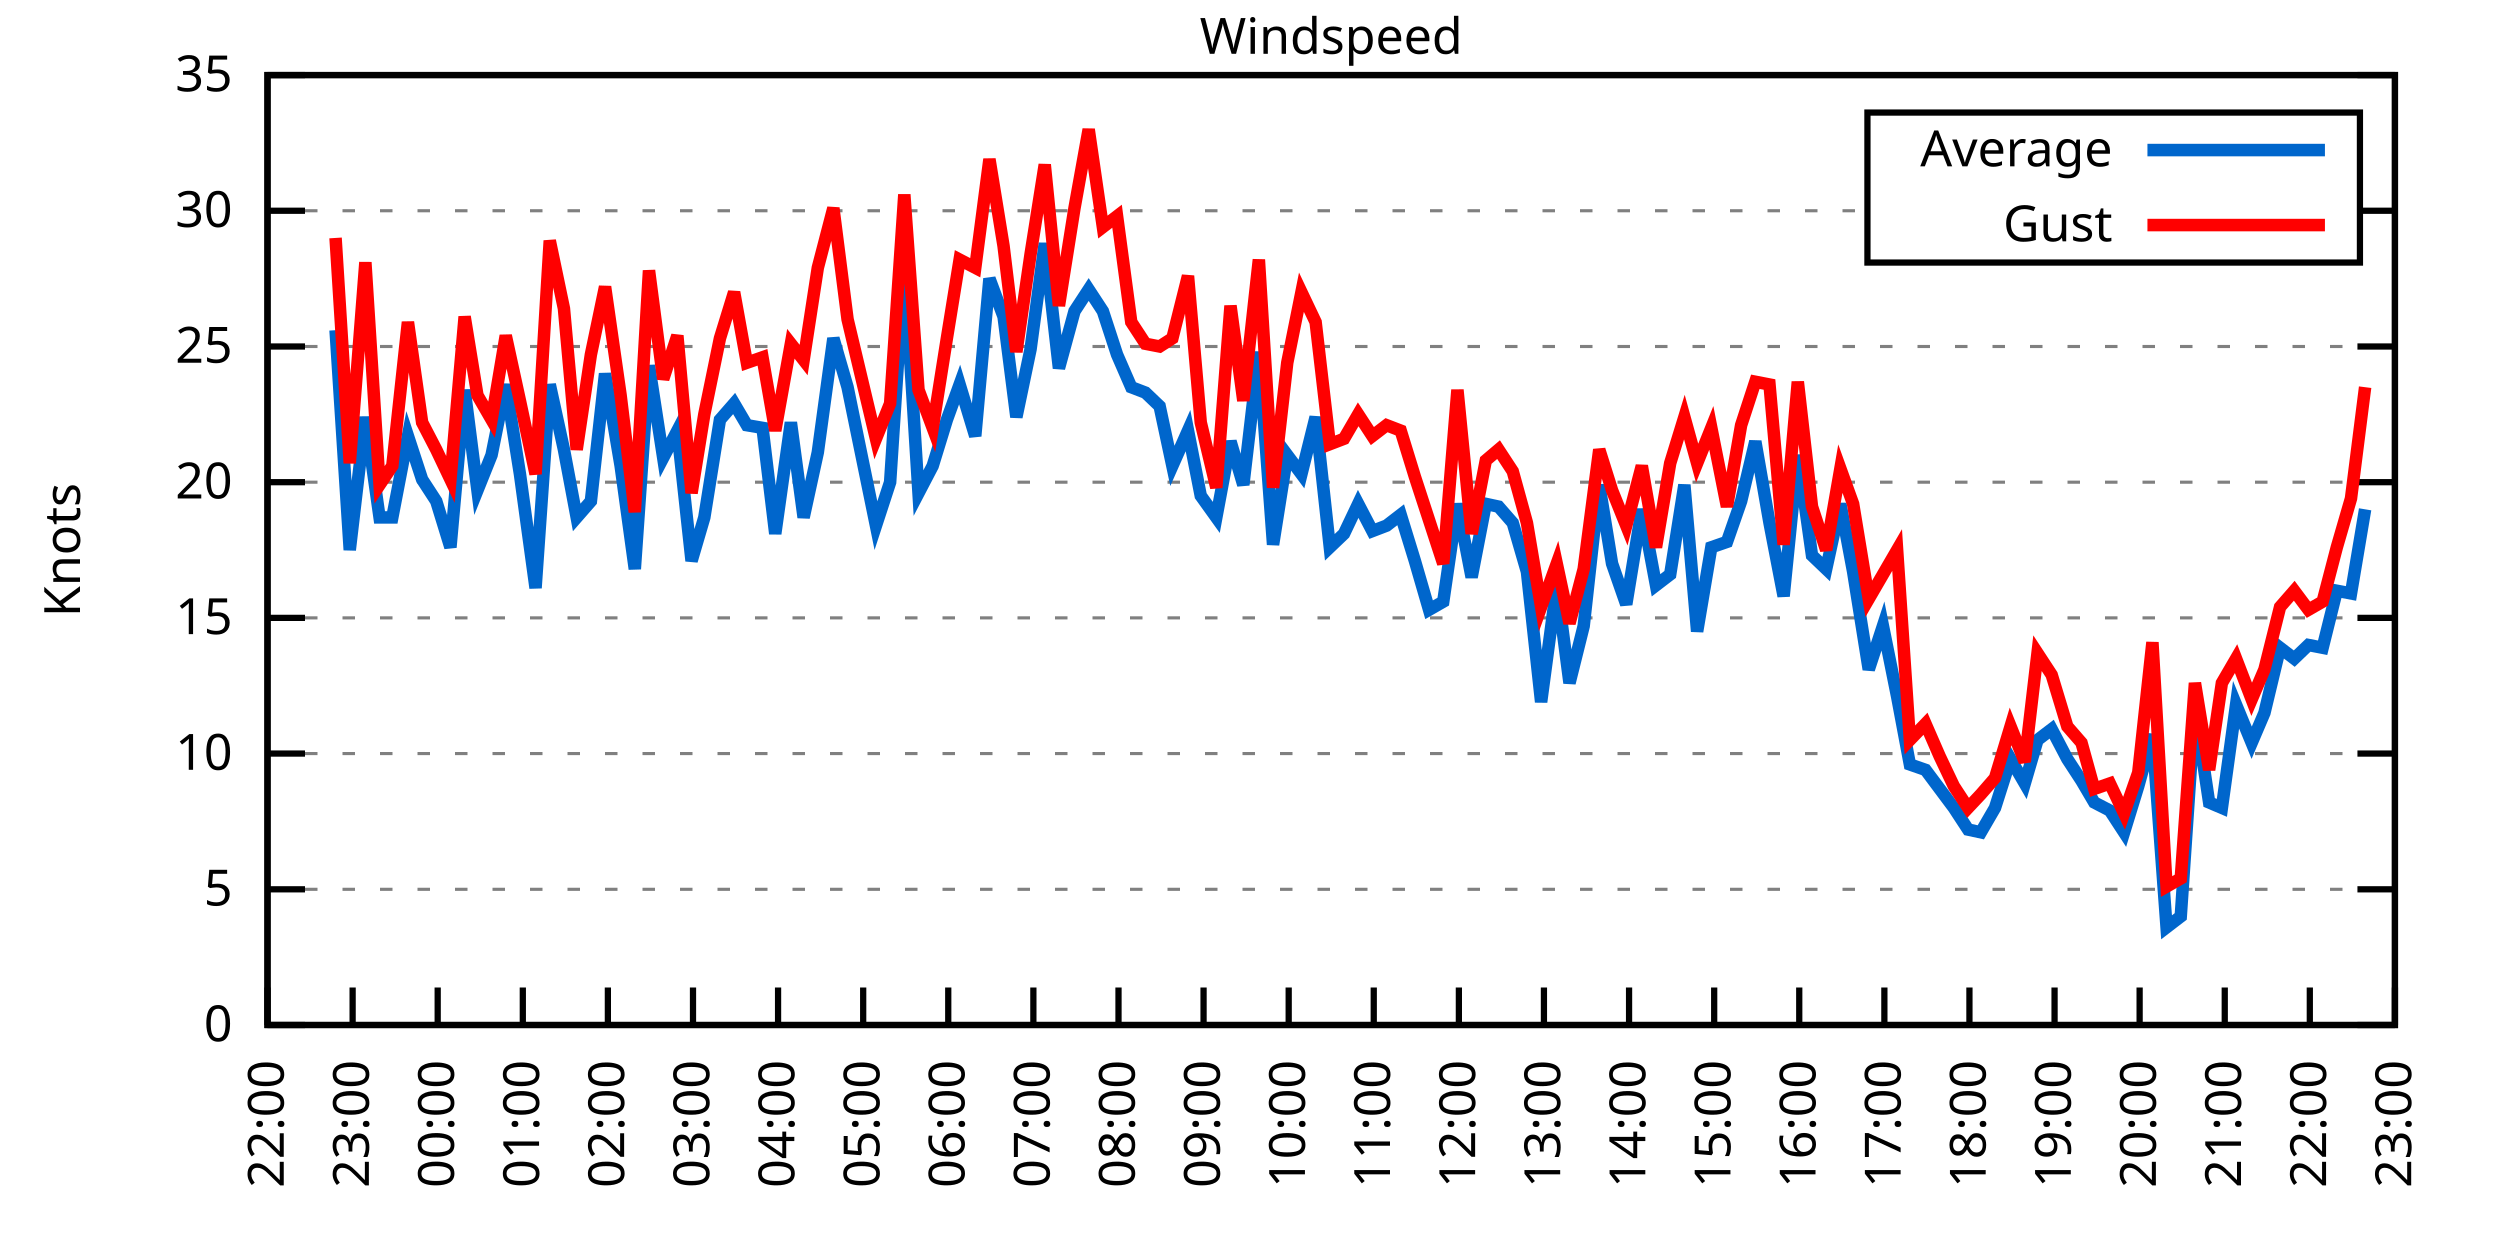
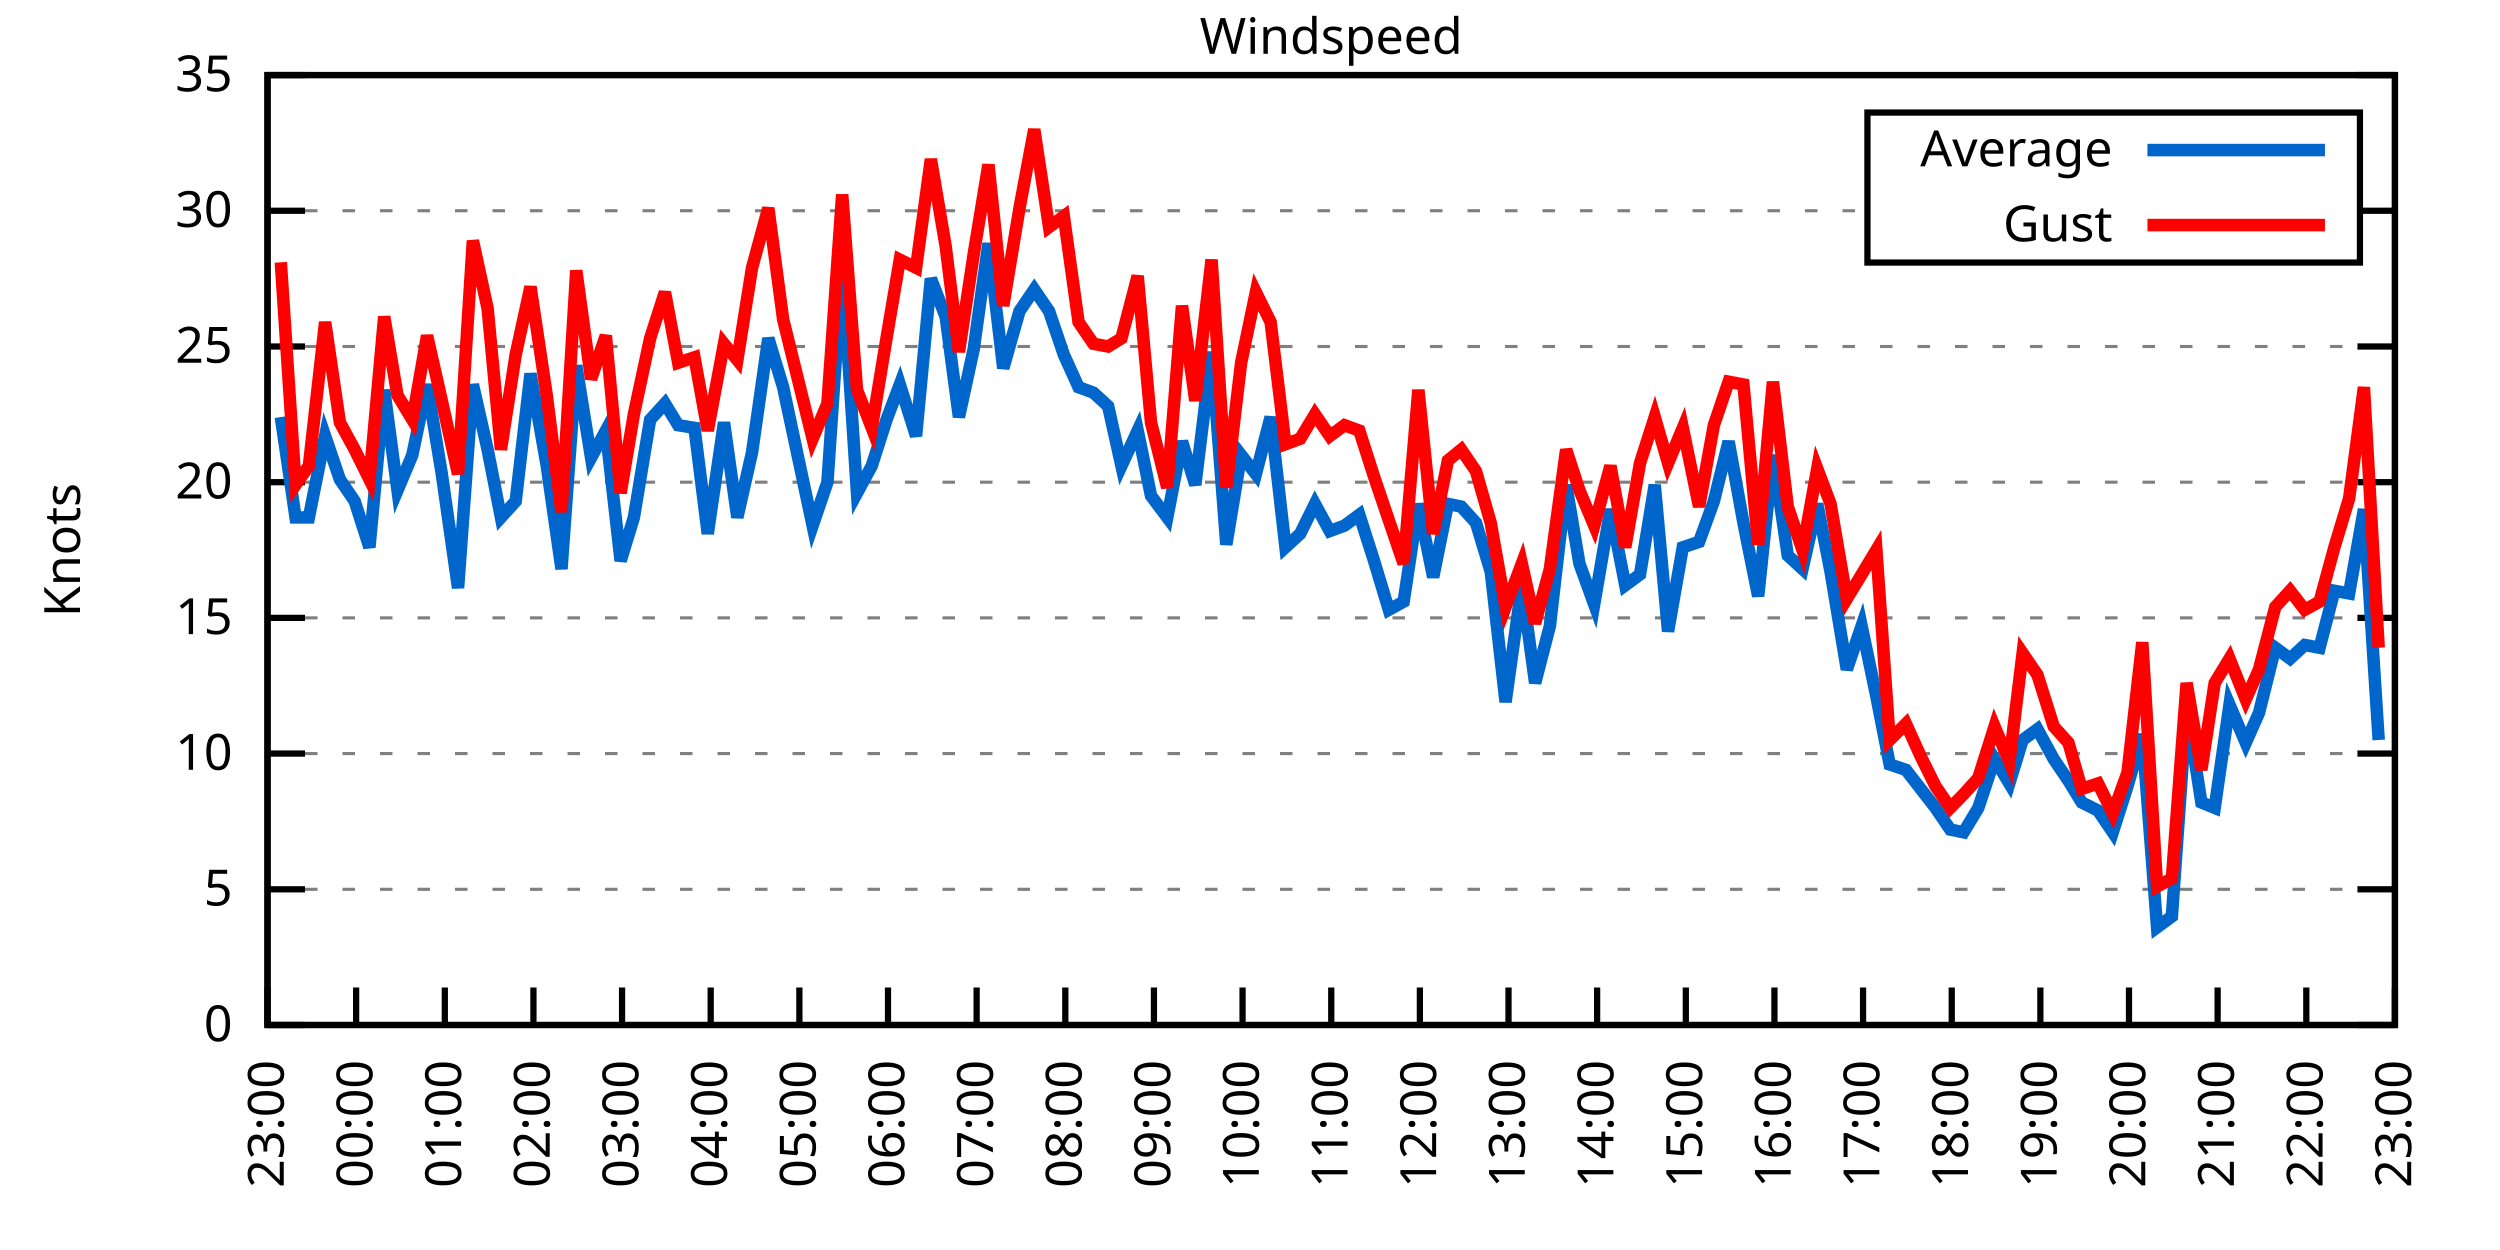
<svg xmlns="http://www.w3.org/2000/svg" xmlns:xlink="http://www.w3.org/1999/xlink" width="400" height="200" viewBox="0 0 400 200">
  <g id="gnuplot_canvas">
    <rect x="0" y="0" width="400" height="200" fill="none" />
    <defs>
      <circle id="gpDot" r="0.5" stroke-width="0.5" stroke="currentColor" />
      <path id="gpPt0" stroke-width="0.333" stroke="currentColor" d="M-1,0 h2 M0,-1 v2" />
      <path id="gpPt1" stroke-width="0.333" stroke="currentColor" d="M-1,-1 L1,1 M1,-1 L-1,1" />
      <path id="gpPt2" stroke-width="0.333" stroke="currentColor" d="M-1,0 L1,0 M0,-1 L0,1 M-1,-1 L1,1 M-1,1 L1,-1" />
      <rect id="gpPt3" stroke-width="0.333" stroke="currentColor" x="-1" y="-1" width="2" height="2" />
      <rect id="gpPt4" stroke-width="0.333" stroke="currentColor" fill="currentColor" x="-1" y="-1" width="2" height="2" />
      <circle id="gpPt5" stroke-width="0.333" stroke="currentColor" cx="0" cy="0" r="1" />
      <use xlink:href="#gpPt5" id="gpPt6" fill="currentColor" stroke="none" />
      <path id="gpPt7" stroke-width="0.333" stroke="currentColor" d="M0,-1.33 L-1.33,0.67 L1.33,0.67 z" />
      <use xlink:href="#gpPt7" id="gpPt8" fill="currentColor" stroke="none" />
      <use xlink:href="#gpPt7" id="gpPt9" stroke="currentColor" transform="rotate(180)" />
      <use xlink:href="#gpPt9" id="gpPt10" fill="currentColor" stroke="none" />
      <use xlink:href="#gpPt3" id="gpPt11" stroke="currentColor" transform="rotate(45)" />
      <use xlink:href="#gpPt11" id="gpPt12" fill="currentColor" stroke="none" />
      <path id="gpPt13" stroke-width="0.333" stroke="currentColor" d="M0,1.330 L1.265,0.411 L0.782,-1.067 L-0.782,-1.076 L-1.265,0.411 z" />
      <use xlink:href="#gpPt13" id="gpPt14" fill="currentColor" stroke="none" />
      <filter id="textbox" filterUnits="objectBoundingBox" x="0" y="0" height="1" width="1">
        <feFlood flood-color="white" flood-opacity="1" result="bgnd" />
        <feComposite in="SourceGraphic" in2="bgnd" operator="atop" />
      </filter>
      <filter id="greybox" filterUnits="objectBoundingBox" x="0" y="0" height="1" width="1">
        <feFlood flood-color="lightgrey" flood-opacity="1" result="grey" />
        <feComposite in="SourceGraphic" in2="grey" operator="atop" />
      </filter>
    </defs>
    <g fill="none" color="white" stroke="currentColor" stroke-width="1.00" stroke-linecap="butt" stroke-linejoin="miter">
</g>
    <g fill="none" color="black" stroke="currentColor" stroke-width="1.00" stroke-linecap="butt" stroke-linejoin="miter">
      <g stroke="none" shape-rendering="crispEdges">
        <polygon fill="rgb(255, 255, 255)" points="42.80,164.00 383.18,164.00 383.18,12.02 42.80,12.02 " />
      </g>
    </g>
    <g fill="none" color="black" stroke="currentColor" stroke-width="1.00" stroke-linecap="butt" stroke-linejoin="miter">
</g>
    <g fill="none" color="black" stroke="black" stroke-width="0.50" stroke-linecap="butt" stroke-linejoin="miter">
</g>
    <g fill="none" color="gray" stroke="currentColor" stroke-width="0.50" stroke-linecap="butt" stroke-linejoin="miter">
      <path stroke="gray" stroke-dasharray="2,4" class="gridline" d="M42.80,164.00 L383.19,164.00  " />
    </g>
    <g fill="none" color="gray" stroke="gray" stroke-width="1.00" stroke-linecap="butt" stroke-linejoin="miter">
</g>
    <g fill="none" color="black" stroke="currentColor" stroke-width="1.00" stroke-linecap="butt" stroke-linejoin="miter">
      <path stroke="black" d="M42.80,164.00 L48.80,164.00 M383.19,164.00 L377.19,164.00  " />
      <g transform="translate(37.20,166.60)" stroke="none" fill="black" font-family="Sans" font-size="8.00" text-anchor="end">
        <text>
          <tspan font-family="Sans"> 0</tspan>
        </text>
      </g>
    </g>
    <g fill="none" color="black" stroke="currentColor" stroke-width="1.00" stroke-linecap="butt" stroke-linejoin="miter">
</g>
    <g fill="none" color="black" stroke="black" stroke-width="0.50" stroke-linecap="butt" stroke-linejoin="miter">
</g>
    <g fill="none" color="gray" stroke="currentColor" stroke-width="0.50" stroke-linecap="butt" stroke-linejoin="miter">
      <path stroke="gray" stroke-dasharray="2,4" class="gridline" d="M42.80,142.29 L383.19,142.29  " />
    </g>
    <g fill="none" color="gray" stroke="gray" stroke-width="1.00" stroke-linecap="butt" stroke-linejoin="miter">
</g>
    <g fill="none" color="black" stroke="currentColor" stroke-width="1.00" stroke-linecap="butt" stroke-linejoin="miter">
      <path stroke="black" d="M42.80,142.29 L48.80,142.29 M383.19,142.29 L377.19,142.29  " />
      <g transform="translate(37.20,144.89)" stroke="none" fill="black" font-family="Sans" font-size="8.00" text-anchor="end">
        <text>
          <tspan font-family="Sans"> 5</tspan>
        </text>
      </g>
    </g>
    <g fill="none" color="black" stroke="currentColor" stroke-width="1.00" stroke-linecap="butt" stroke-linejoin="miter">
</g>
    <g fill="none" color="black" stroke="black" stroke-width="0.50" stroke-linecap="butt" stroke-linejoin="miter">
</g>
    <g fill="none" color="gray" stroke="currentColor" stroke-width="0.50" stroke-linecap="butt" stroke-linejoin="miter">
      <path stroke="gray" stroke-dasharray="2,4" class="gridline" d="M42.80,120.57 L383.19,120.57  " />
    </g>
    <g fill="none" color="gray" stroke="gray" stroke-width="1.00" stroke-linecap="butt" stroke-linejoin="miter">
</g>
    <g fill="none" color="black" stroke="currentColor" stroke-width="1.00" stroke-linecap="butt" stroke-linejoin="miter">
      <path stroke="black" d="M42.80,120.57 L48.80,120.57 M383.19,120.57 L377.19,120.57  " />
      <g transform="translate(37.20,123.17)" stroke="none" fill="black" font-family="Sans" font-size="8.00" text-anchor="end">
        <text>
          <tspan font-family="Sans"> 10</tspan>
        </text>
      </g>
    </g>
    <g fill="none" color="black" stroke="currentColor" stroke-width="1.00" stroke-linecap="butt" stroke-linejoin="miter">
</g>
    <g fill="none" color="black" stroke="black" stroke-width="0.50" stroke-linecap="butt" stroke-linejoin="miter">
</g>
    <g fill="none" color="gray" stroke="currentColor" stroke-width="0.50" stroke-linecap="butt" stroke-linejoin="miter">
      <path stroke="gray" stroke-dasharray="2,4" class="gridline" d="M42.80,98.86 L383.19,98.86  " />
    </g>
    <g fill="none" color="gray" stroke="gray" stroke-width="1.00" stroke-linecap="butt" stroke-linejoin="miter">
</g>
    <g fill="none" color="black" stroke="currentColor" stroke-width="1.00" stroke-linecap="butt" stroke-linejoin="miter">
      <path stroke="black" d="M42.80,98.86 L48.80,98.86 M383.19,98.86 L377.19,98.86  " />
      <g transform="translate(37.20,101.46)" stroke="none" fill="black" font-family="Sans" font-size="8.00" text-anchor="end">
        <text>
          <tspan font-family="Sans"> 15</tspan>
        </text>
      </g>
    </g>
    <g fill="none" color="black" stroke="currentColor" stroke-width="1.00" stroke-linecap="butt" stroke-linejoin="miter">
</g>
    <g fill="none" color="black" stroke="black" stroke-width="0.50" stroke-linecap="butt" stroke-linejoin="miter">
</g>
    <g fill="none" color="gray" stroke="currentColor" stroke-width="0.50" stroke-linecap="butt" stroke-linejoin="miter">
      <path stroke="gray" stroke-dasharray="2,4" class="gridline" d="M42.80,77.15 L383.19,77.15  " />
    </g>
    <g fill="none" color="gray" stroke="gray" stroke-width="1.00" stroke-linecap="butt" stroke-linejoin="miter">
</g>
    <g fill="none" color="black" stroke="currentColor" stroke-width="1.00" stroke-linecap="butt" stroke-linejoin="miter">
      <path stroke="black" d="M42.80,77.15 L48.80,77.15 M383.19,77.15 L377.19,77.15  " />
      <g transform="translate(37.20,79.75)" stroke="none" fill="black" font-family="Sans" font-size="8.00" text-anchor="end">
        <text>
          <tspan font-family="Sans"> 20</tspan>
        </text>
      </g>
    </g>
    <g fill="none" color="black" stroke="currentColor" stroke-width="1.00" stroke-linecap="butt" stroke-linejoin="miter">
</g>
    <g fill="none" color="black" stroke="black" stroke-width="0.50" stroke-linecap="butt" stroke-linejoin="miter">
</g>
    <g fill="none" color="gray" stroke="currentColor" stroke-width="0.50" stroke-linecap="butt" stroke-linejoin="miter">
      <path stroke="gray" stroke-dasharray="2,4" class="gridline" d="M42.80,55.44 L383.19,55.44  " />
    </g>
    <g fill="none" color="gray" stroke="gray" stroke-width="1.00" stroke-linecap="butt" stroke-linejoin="miter">
</g>
    <g fill="none" color="black" stroke="currentColor" stroke-width="1.00" stroke-linecap="butt" stroke-linejoin="miter">
      <path stroke="black" d="M42.80,55.44 L48.80,55.44 M383.19,55.44 L377.19,55.44  " />
      <g transform="translate(37.20,58.04)" stroke="none" fill="black" font-family="Sans" font-size="8.00" text-anchor="end">
        <text>
          <tspan font-family="Sans"> 25</tspan>
        </text>
      </g>
    </g>
    <g fill="none" color="black" stroke="currentColor" stroke-width="1.00" stroke-linecap="butt" stroke-linejoin="miter">
</g>
    <g fill="none" color="black" stroke="black" stroke-width="0.50" stroke-linecap="butt" stroke-linejoin="miter">
</g>
    <g fill="none" color="gray" stroke="currentColor" stroke-width="0.50" stroke-linecap="butt" stroke-linejoin="miter">
      <path stroke="gray" stroke-dasharray="2,4" class="gridline" d="M42.80,33.72 L298.79,33.72 M377.59,33.72 L383.19,33.72  " />
    </g>
    <g fill="none" color="gray" stroke="gray" stroke-width="1.00" stroke-linecap="butt" stroke-linejoin="miter">
</g>
    <g fill="none" color="black" stroke="currentColor" stroke-width="1.00" stroke-linecap="butt" stroke-linejoin="miter">
      <path stroke="black" d="M42.80,33.72 L48.80,33.72 M383.19,33.72 L377.19,33.72  " />
      <g transform="translate(37.20,36.32)" stroke="none" fill="black" font-family="Sans" font-size="8.00" text-anchor="end">
        <text>
          <tspan font-family="Sans"> 30</tspan>
        </text>
      </g>
    </g>
    <g fill="none" color="black" stroke="currentColor" stroke-width="1.00" stroke-linecap="butt" stroke-linejoin="miter">
</g>
    <g fill="none" color="black" stroke="black" stroke-width="0.50" stroke-linecap="butt" stroke-linejoin="miter">
</g>
    <g fill="none" color="gray" stroke="currentColor" stroke-width="0.50" stroke-linecap="butt" stroke-linejoin="miter">
      <path stroke="gray" stroke-dasharray="2,4" class="gridline" d="M42.80,12.01 L383.19,12.01  " />
    </g>
    <g fill="none" color="gray" stroke="gray" stroke-width="1.00" stroke-linecap="butt" stroke-linejoin="miter">
</g>
    <g fill="none" color="black" stroke="currentColor" stroke-width="1.00" stroke-linecap="butt" stroke-linejoin="miter">
      <path stroke="black" d="M42.80,12.01 L48.80,12.01 M383.19,12.01 L377.19,12.01  " />
      <g transform="translate(37.20,14.61)" stroke="none" fill="black" font-family="Sans" font-size="8.00" text-anchor="end">
        <text>
          <tspan font-family="Sans"> 35</tspan>
        </text>
      </g>
    </g>
    <g fill="none" color="black" stroke="currentColor" stroke-width="1.00" stroke-linecap="butt" stroke-linejoin="miter">
      <path stroke="black" d="M42.80,164.00 L42.80,158.00  " />
      <g transform="translate(45.40,169.60) rotate(270.00)" stroke="none" fill="black" font-family="Sans" font-size="8.00" text-anchor="end">
        <text>
-           <tspan font-family="Sans">22:00</tspan>
-         </text>
-       </g>
-     </g>
-     <g fill="none" color="black" stroke="currentColor" stroke-width="1.00" stroke-linecap="butt" stroke-linejoin="miter">
-       <path stroke="black" d="M56.42,164.00 L56.42,158.00  " />
-       <g transform="translate(59.02,169.60) rotate(270.00)" stroke="none" fill="black" font-family="Sans" font-size="8.00" text-anchor="end">
-         <text>
          <tspan font-family="Sans">23:00</tspan>
        </text>
      </g>
    </g>
    <g fill="none" color="black" stroke="currentColor" stroke-width="1.00" stroke-linecap="butt" stroke-linejoin="miter">
-       <path stroke="black" d="M70.03,164.00 L70.03,158.00  " />
-       <g transform="translate(72.63,169.60) rotate(270.00)" stroke="none" fill="black" font-family="Sans" font-size="8.00" text-anchor="end">
+       <path stroke="black" d="M56.98,164.00 L56.98,158.00  " />
+       <g transform="translate(59.58,169.60) rotate(270.00)" stroke="none" fill="black" font-family="Sans" font-size="8.00" text-anchor="end">
        <text>
          <tspan font-family="Sans">00:00</tspan>
        </text>
      </g>
    </g>
    <g fill="none" color="black" stroke="currentColor" stroke-width="1.00" stroke-linecap="butt" stroke-linejoin="miter">
-       <path stroke="black" d="M83.65,164.00 L83.65,158.00  " />
-       <g transform="translate(86.25,169.60) rotate(270.00)" stroke="none" fill="black" font-family="Sans" font-size="8.00" text-anchor="end">
+       <path stroke="black" d="M71.17,164.00 L71.17,158.00  " />
+       <g transform="translate(73.77,169.60) rotate(270.00)" stroke="none" fill="black" font-family="Sans" font-size="8.00" text-anchor="end">
        <text>
          <tspan font-family="Sans">01:00</tspan>
        </text>
      </g>
    </g>
    <g fill="none" color="black" stroke="currentColor" stroke-width="1.00" stroke-linecap="butt" stroke-linejoin="miter">
-       <path stroke="black" d="M97.26,164.00 L97.26,158.00  " />
-       <g transform="translate(99.86,169.60) rotate(270.00)" stroke="none" fill="black" font-family="Sans" font-size="8.00" text-anchor="end">
+       <path stroke="black" d="M85.35,164.00 L85.35,158.00  " />
+       <g transform="translate(87.95,169.60) rotate(270.00)" stroke="none" fill="black" font-family="Sans" font-size="8.00" text-anchor="end">
        <text>
          <tspan font-family="Sans">02:00</tspan>
        </text>
      </g>
    </g>
    <g fill="none" color="black" stroke="currentColor" stroke-width="1.00" stroke-linecap="butt" stroke-linejoin="miter">
-       <path stroke="black" d="M110.88,164.00 L110.88,158.00  " />
-       <g transform="translate(113.48,169.60) rotate(270.00)" stroke="none" fill="black" font-family="Sans" font-size="8.00" text-anchor="end">
+       <path stroke="black" d="M99.53,164.00 L99.53,158.00  " />
+       <g transform="translate(102.13,169.60) rotate(270.00)" stroke="none" fill="black" font-family="Sans" font-size="8.00" text-anchor="end">
        <text>
          <tspan font-family="Sans">03:00</tspan>
        </text>
      </g>
    </g>
    <g fill="none" color="black" stroke="currentColor" stroke-width="1.00" stroke-linecap="butt" stroke-linejoin="miter">
-       <path stroke="black" d="M124.49,164.00 L124.49,158.00  " />
-       <g transform="translate(127.09,169.60) rotate(270.00)" stroke="none" fill="black" font-family="Sans" font-size="8.00" text-anchor="end">
+       <path stroke="black" d="M113.71,164.00 L113.71,158.00  " />
+       <g transform="translate(116.31,169.60) rotate(270.00)" stroke="none" fill="black" font-family="Sans" font-size="8.00" text-anchor="end">
        <text>
          <tspan font-family="Sans">04:00</tspan>
        </text>
      </g>
    </g>
    <g fill="none" color="black" stroke="currentColor" stroke-width="1.00" stroke-linecap="butt" stroke-linejoin="miter">
-       <path stroke="black" d="M138.11,164.00 L138.11,158.00  " />
-       <g transform="translate(140.71,169.60) rotate(270.00)" stroke="none" fill="black" font-family="Sans" font-size="8.00" text-anchor="end">
+       <path stroke="black" d="M127.90,164.00 L127.90,158.00  " />
+       <g transform="translate(130.50,169.60) rotate(270.00)" stroke="none" fill="black" font-family="Sans" font-size="8.00" text-anchor="end">
        <text>
          <tspan font-family="Sans">05:00</tspan>
        </text>
      </g>
    </g>
    <g fill="none" color="black" stroke="currentColor" stroke-width="1.00" stroke-linecap="butt" stroke-linejoin="miter">
-       <path stroke="black" d="M151.72,164.00 L151.72,158.00  " />
-       <g transform="translate(154.32,169.60) rotate(270.00)" stroke="none" fill="black" font-family="Sans" font-size="8.00" text-anchor="end">
+       <path stroke="black" d="M142.08,164.00 L142.08,158.00  " />
+       <g transform="translate(144.68,169.60) rotate(270.00)" stroke="none" fill="black" font-family="Sans" font-size="8.00" text-anchor="end">
        <text>
          <tspan font-family="Sans">06:00</tspan>
        </text>
      </g>
    </g>
    <g fill="none" color="black" stroke="currentColor" stroke-width="1.00" stroke-linecap="butt" stroke-linejoin="miter">
-       <path stroke="black" d="M165.34,164.00 L165.34,158.00  " />
-       <g transform="translate(167.94,169.60) rotate(270.00)" stroke="none" fill="black" font-family="Sans" font-size="8.00" text-anchor="end">
+       <path stroke="black" d="M156.26,164.00 L156.26,158.00  " />
+       <g transform="translate(158.86,169.60) rotate(270.00)" stroke="none" fill="black" font-family="Sans" font-size="8.00" text-anchor="end">
        <text>
          <tspan font-family="Sans">07:00</tspan>
        </text>
      </g>
    </g>
    <g fill="none" color="black" stroke="currentColor" stroke-width="1.00" stroke-linecap="butt" stroke-linejoin="miter">
-       <path stroke="black" d="M178.96,164.00 L178.96,158.00  " />
-       <g transform="translate(181.56,169.60) rotate(270.00)" stroke="none" fill="black" font-family="Sans" font-size="8.00" text-anchor="end">
+       <path stroke="black" d="M170.45,164.00 L170.45,158.00  " />
+       <g transform="translate(173.05,169.60) rotate(270.00)" stroke="none" fill="black" font-family="Sans" font-size="8.00" text-anchor="end">
        <text>
          <tspan font-family="Sans">08:00</tspan>
        </text>
      </g>
    </g>
    <g fill="none" color="black" stroke="currentColor" stroke-width="1.00" stroke-linecap="butt" stroke-linejoin="miter">
-       <path stroke="black" d="M192.57,164.00 L192.57,158.00  " />
-       <g transform="translate(195.17,169.60) rotate(270.00)" stroke="none" fill="black" font-family="Sans" font-size="8.00" text-anchor="end">
+       <path stroke="black" d="M184.63,164.00 L184.63,158.00  " />
+       <g transform="translate(187.23,169.60) rotate(270.00)" stroke="none" fill="black" font-family="Sans" font-size="8.00" text-anchor="end">
        <text>
          <tspan font-family="Sans">09:00</tspan>
        </text>
      </g>
    </g>
    <g fill="none" color="black" stroke="currentColor" stroke-width="1.00" stroke-linecap="butt" stroke-linejoin="miter">
-       <path stroke="black" d="M206.19,164.00 L206.19,158.00  " />
-       <g transform="translate(208.79,169.60) rotate(270.00)" stroke="none" fill="black" font-family="Sans" font-size="8.00" text-anchor="end">
+       <path stroke="black" d="M198.81,164.00 L198.81,158.00  " />
+       <g transform="translate(201.41,169.60) rotate(270.00)" stroke="none" fill="black" font-family="Sans" font-size="8.00" text-anchor="end">
        <text>
          <tspan font-family="Sans">10:00</tspan>
        </text>
      </g>
    </g>
    <g fill="none" color="black" stroke="currentColor" stroke-width="1.00" stroke-linecap="butt" stroke-linejoin="miter">
-       <path stroke="black" d="M219.80,164.00 L219.80,158.00  " />
-       <g transform="translate(222.40,169.60) rotate(270.00)" stroke="none" fill="black" font-family="Sans" font-size="8.00" text-anchor="end">
+       <path stroke="black" d="M213.00,164.00 L213.00,158.00  " />
+       <g transform="translate(215.60,169.60) rotate(270.00)" stroke="none" fill="black" font-family="Sans" font-size="8.00" text-anchor="end">
        <text>
          <tspan font-family="Sans">11:00</tspan>
        </text>
      </g>
    </g>
    <g fill="none" color="black" stroke="currentColor" stroke-width="1.00" stroke-linecap="butt" stroke-linejoin="miter">
-       <path stroke="black" d="M233.42,164.00 L233.42,158.00  " />
-       <g transform="translate(236.02,169.60) rotate(270.00)" stroke="none" fill="black" font-family="Sans" font-size="8.00" text-anchor="end">
+       <path stroke="black" d="M227.18,164.00 L227.18,158.00  " />
+       <g transform="translate(229.78,169.60) rotate(270.00)" stroke="none" fill="black" font-family="Sans" font-size="8.00" text-anchor="end">
        <text>
          <tspan font-family="Sans">12:00</tspan>
        </text>
      </g>
    </g>
    <g fill="none" color="black" stroke="currentColor" stroke-width="1.00" stroke-linecap="butt" stroke-linejoin="miter">
-       <path stroke="black" d="M247.03,164.00 L247.03,158.00  " />
-       <g transform="translate(249.63,169.60) rotate(270.00)" stroke="none" fill="black" font-family="Sans" font-size="8.00" text-anchor="end">
+       <path stroke="black" d="M241.36,164.00 L241.36,158.00  " />
+       <g transform="translate(243.96,169.60) rotate(270.00)" stroke="none" fill="black" font-family="Sans" font-size="8.00" text-anchor="end">
        <text>
          <tspan font-family="Sans">13:00</tspan>
        </text>
      </g>
    </g>
    <g fill="none" color="black" stroke="currentColor" stroke-width="1.00" stroke-linecap="butt" stroke-linejoin="miter">
-       <path stroke="black" d="M260.65,164.00 L260.65,158.00  " />
-       <g transform="translate(263.25,169.60) rotate(270.00)" stroke="none" fill="black" font-family="Sans" font-size="8.00" text-anchor="end">
+       <path stroke="black" d="M255.54,164.00 L255.54,158.00  " />
+       <g transform="translate(258.14,169.60) rotate(270.00)" stroke="none" fill="black" font-family="Sans" font-size="8.00" text-anchor="end">
        <text>
          <tspan font-family="Sans">14:00</tspan>
        </text>
      </g>
    </g>
    <g fill="none" color="black" stroke="currentColor" stroke-width="1.00" stroke-linecap="butt" stroke-linejoin="miter">
-       <path stroke="black" d="M274.27,164.00 L274.27,158.00  " />
-       <g transform="translate(276.87,169.60) rotate(270.00)" stroke="none" fill="black" font-family="Sans" font-size="8.00" text-anchor="end">
+       <path stroke="black" d="M269.73,164.00 L269.73,158.00  " />
+       <g transform="translate(272.33,169.60) rotate(270.00)" stroke="none" fill="black" font-family="Sans" font-size="8.00" text-anchor="end">
        <text>
          <tspan font-family="Sans">15:00</tspan>
        </text>
      </g>
    </g>
    <g fill="none" color="black" stroke="currentColor" stroke-width="1.00" stroke-linecap="butt" stroke-linejoin="miter">
-       <path stroke="black" d="M287.88,164.00 L287.88,158.00  " />
-       <g transform="translate(290.48,169.60) rotate(270.00)" stroke="none" fill="black" font-family="Sans" font-size="8.00" text-anchor="end">
+       <path stroke="black" d="M283.91,164.00 L283.91,158.00  " />
+       <g transform="translate(286.51,169.60) rotate(270.00)" stroke="none" fill="black" font-family="Sans" font-size="8.00" text-anchor="end">
        <text>
          <tspan font-family="Sans">16:00</tspan>
        </text>
      </g>
    </g>
    <g fill="none" color="black" stroke="currentColor" stroke-width="1.00" stroke-linecap="butt" stroke-linejoin="miter">
-       <path stroke="black" d="M301.50,164.00 L301.50,158.00  " />
-       <g transform="translate(304.10,169.60) rotate(270.00)" stroke="none" fill="black" font-family="Sans" font-size="8.00" text-anchor="end">
+       <path stroke="black" d="M298.09,164.00 L298.09,158.00  " />
+       <g transform="translate(300.69,169.60) rotate(270.00)" stroke="none" fill="black" font-family="Sans" font-size="8.00" text-anchor="end">
        <text>
          <tspan font-family="Sans">17:00</tspan>
        </text>
      </g>
    </g>
    <g fill="none" color="black" stroke="currentColor" stroke-width="1.00" stroke-linecap="butt" stroke-linejoin="miter">
-       <path stroke="black" d="M315.11,164.00 L315.11,158.00  " />
-       <g transform="translate(317.71,169.60) rotate(270.00)" stroke="none" fill="black" font-family="Sans" font-size="8.00" text-anchor="end">
+       <path stroke="black" d="M312.28,164.00 L312.28,158.00  " />
+       <g transform="translate(314.88,169.60) rotate(270.00)" stroke="none" fill="black" font-family="Sans" font-size="8.00" text-anchor="end">
        <text>
          <tspan font-family="Sans">18:00</tspan>
        </text>
      </g>
    </g>
    <g fill="none" color="black" stroke="currentColor" stroke-width="1.00" stroke-linecap="butt" stroke-linejoin="miter">
-       <path stroke="black" d="M328.73,164.00 L328.73,158.00  " />
-       <g transform="translate(331.33,169.60) rotate(270.00)" stroke="none" fill="black" font-family="Sans" font-size="8.00" text-anchor="end">
+       <path stroke="black" d="M326.46,164.00 L326.46,158.00  " />
+       <g transform="translate(329.06,169.60) rotate(270.00)" stroke="none" fill="black" font-family="Sans" font-size="8.00" text-anchor="end">
        <text>
          <tspan font-family="Sans">19:00</tspan>
        </text>
      </g>
    </g>
    <g fill="none" color="black" stroke="currentColor" stroke-width="1.00" stroke-linecap="butt" stroke-linejoin="miter">
-       <path stroke="black" d="M342.34,164.00 L342.34,158.00  " />
-       <g transform="translate(344.94,169.60) rotate(270.00)" stroke="none" fill="black" font-family="Sans" font-size="8.00" text-anchor="end">
+       <path stroke="black" d="M340.64,164.00 L340.64,158.00  " />
+       <g transform="translate(343.24,169.60) rotate(270.00)" stroke="none" fill="black" font-family="Sans" font-size="8.00" text-anchor="end">
        <text>
          <tspan font-family="Sans">20:00</tspan>
        </text>
      </g>
    </g>
    <g fill="none" color="black" stroke="currentColor" stroke-width="1.00" stroke-linecap="butt" stroke-linejoin="miter">
-       <path stroke="black" d="M355.96,164.00 L355.96,158.00  " />
-       <g transform="translate(358.56,169.60) rotate(270.00)" stroke="none" fill="black" font-family="Sans" font-size="8.00" text-anchor="end">
+       <path stroke="black" d="M354.82,164.00 L354.82,158.00  " />
+       <g transform="translate(357.42,169.60) rotate(270.00)" stroke="none" fill="black" font-family="Sans" font-size="8.00" text-anchor="end">
        <text>
          <tspan font-family="Sans">21:00</tspan>
        </text>
      </g>
    </g>
    <g fill="none" color="black" stroke="currentColor" stroke-width="1.00" stroke-linecap="butt" stroke-linejoin="miter">
-       <path stroke="black" d="M369.57,164.00 L369.57,158.00  " />
-       <g transform="translate(372.17,169.60) rotate(270.00)" stroke="none" fill="black" font-family="Sans" font-size="8.00" text-anchor="end">
+       <path stroke="black" d="M369.01,164.00 L369.01,158.00  " />
+       <g transform="translate(371.61,169.60) rotate(270.00)" stroke="none" fill="black" font-family="Sans" font-size="8.00" text-anchor="end">
        <text>
          <tspan font-family="Sans">22:00</tspan>
        </text>
      </g>
    </g>
    <g fill="none" color="black" stroke="currentColor" stroke-width="1.00" stroke-linecap="butt" stroke-linejoin="miter">
      <path stroke="black" d="M383.19,164.00 L383.19,158.00  " />
      <g transform="translate(385.79,169.60) rotate(270.00)" stroke="none" fill="black" font-family="Sans" font-size="8.00" text-anchor="end">
        <text>
          <tspan font-family="Sans">23:00</tspan>
        </text>
      </g>
    </g>
    <g fill="none" color="black" stroke="currentColor" stroke-width="1.00" stroke-linecap="butt" stroke-linejoin="miter">
</g>
    <g fill="none" color="black" stroke="currentColor" stroke-width="1.00" stroke-linecap="butt" stroke-linejoin="miter">
      <path stroke="black" d="M42.80,12.01 L42.80,164.00 L383.19,164.00 L383.19,12.01 L42.80,12.01 Z  " />
    </g>
    <g fill="none" color="black" stroke="currentColor" stroke-width="1.00" stroke-linecap="butt" stroke-linejoin="miter">
</g>
    <g fill="none" color="black" stroke="currentColor" stroke-width="1.00" stroke-linecap="butt" stroke-linejoin="miter">
      <path stroke="black" d="M298.79,42.01 L298.79,18.01 L377.59,18.01 L377.59,42.01 L298.79,42.01 Z  " />
    </g>
    <g id="Windspeed_plot_1">
      <g fill="none" color="white" stroke="black" stroke-width="2.00" stroke-linecap="butt" stroke-linejoin="miter">
</g>
      <g fill="none" color="black" stroke="currentColor" stroke-width="2.00" stroke-linecap="butt" stroke-linejoin="miter">
        <g transform="translate(337.99,26.61)" stroke="none" fill="black" font-family="Sans" font-size="8.00" text-anchor="end">
          <text>
            <tspan font-family="Sans">Average</tspan>
          </text>
        </g>
      </g>
      <g fill="none" color="black" stroke="currentColor" stroke-width="2.00" stroke-linecap="butt" stroke-linejoin="miter">
-         <path stroke="rgb(  0, 102, 204)" d="M343.59,24.01 L371.99,24.01 M53.69,52.83 L55.96,88.00 L58.46,66.73 L60.73,82.79 L62.77,82.79 L65.27,69.77   L67.54,76.71 L69.80,80.19 L72.07,87.57 L74.34,62.38 L76.39,78.45 L78.65,72.81 L80.92,61.52 L83.19,75.85   L85.69,94.08 L87.96,61.52 L90.23,71.94 L92.27,82.79 L94.54,80.19 L96.81,59.78 L99.30,74.54 L101.57,91.04   L103.84,58.48 L106.11,73.24 L108.38,68.90 L110.65,89.74 L112.69,82.79 L115.19,67.16 L117.46,64.56 L119.50,68.03   L122.00,68.46 L124.04,85.40 L126.54,67.59 L128.58,82.79 L130.85,72.37 L133.34,54.13 L135.61,61.95 L140.15,84.10   L142.42,77.15 L144.69,42.41 L146.96,78.89 L149.23,74.54 L151.50,67.16 L153.54,61.52 L156.04,69.77 L158.31,44.58   L160.57,50.66 L162.62,66.73 L164.89,55.87 L167.16,38.93 L169.43,58.91 L171.92,49.79 L174.19,46.32 L176.46,49.79   L178.73,56.74 L181.00,61.95 L183.27,62.82 L185.54,64.99 L187.58,74.54 L190.08,68.90 L192.12,79.32 L194.61,82.79   L196.88,70.63 L198.93,77.58 L201.42,56.30 L203.69,87.14 L205.96,72.81 L208.23,75.85 L210.50,66.73 L212.77,87.57   L215.04,85.40 L217.31,80.62 L219.58,84.97 L221.85,84.10 L224.11,82.36 L226.38,89.74 L228.65,97.56 L230.92,96.26   L233.19,80.62 L235.46,92.35 L237.73,80.62 L239.77,81.06 L242.04,83.66 L244.31,91.48 L246.58,112.32 L249.08,93.65   L251.12,109.28 L253.39,100.16 L255.88,77.58 L257.93,90.18 L260.20,96.69 L262.69,81.49 L264.96,93.65 L267.23,91.91   L269.50,77.58 L271.54,101.03 L273.81,87.57 L276.31,86.70 L278.58,80.19 L280.85,70.63 L283.12,83.66 L285.38,95.39   L287.65,72.81 L289.92,88.87 L292.19,91.04 L294.46,80.62 L296.50,91.48 L299.00,107.11 L301.27,100.16 L303.54,111.45   L305.58,122.31 L308.08,123.18 L310.35,126.22 L312.62,129.26 L314.89,132.73 L316.93,133.17 L319.20,129.26 L321.69,121.44   L323.96,125.35 L326.00,118.40 L328.27,116.67 L330.77,121.44 L333.04,124.92 L335.08,128.39 L337.58,129.69 L339.85,133.17   L342.12,125.79 L344.39,117.53 L346.65,148.37 L348.92,146.63 L351.19,113.19 L353.46,128.39 L355.50,129.26 L357.77,112.76   L360.27,118.84 L362.31,114.06 L364.81,103.64 L367.08,105.38 L369.35,103.20 L371.62,103.64 L373.89,94.52 L376.16,94.95   L378.42,81.49  " />
+         <path stroke="rgb(  0, 102, 204)" d="M343.59,24.01 L371.99,24.01 M44.93,66.73 L47.29,82.79 L49.42,82.79 L52.02,69.77 L54.38,76.71 L56.75,80.19   L59.11,87.57 L61.47,62.38 L63.60,78.45 L65.97,72.81 L68.33,61.52 L70.69,75.85 L73.29,94.08 L75.66,61.52   L78.02,71.94 L80.15,82.79 L82.51,80.19 L84.88,59.78 L87.48,74.54 L89.84,91.04 L92.20,58.48 L94.57,73.24   L96.93,68.90 L99.30,89.74 L101.42,82.79 L104.02,67.16 L106.39,64.56 L108.51,68.03 L111.11,68.46 L113.24,85.40   L115.84,67.59 L117.97,82.79 L120.33,72.37 L122.93,54.13 L125.30,61.95 L130.02,84.10 L132.39,77.15 L134.75,42.41   L137.12,78.89 L139.48,74.54 L141.84,67.16 L143.97,61.52 L146.57,69.77 L148.94,44.58 L151.30,50.66 L153.43,66.73   L155.79,55.87 L158.15,38.93 L160.52,58.91 L163.12,49.79 L165.48,46.32 L167.85,49.79 L170.21,56.74 L172.57,61.95   L174.94,62.82 L177.30,64.99 L179.43,74.54 L182.03,68.90 L184.16,79.32 L186.76,82.79 L189.12,70.63 L191.25,77.58   L193.85,56.30 L196.21,87.14 L198.58,72.81 L200.94,75.85 L203.30,66.73 L205.67,87.57 L208.03,85.40 L210.39,80.62   L212.76,84.97 L215.12,84.10 L217.49,82.36 L219.85,89.74 L222.21,97.56 L224.58,96.26 L226.94,80.62 L229.31,92.35   L231.67,80.62 L233.80,81.06 L236.16,83.66 L238.52,91.48 L240.89,112.32 L243.49,93.65 L245.62,109.28 L247.98,100.16   L250.58,77.58 L252.71,90.18 L255.07,96.69 L257.67,81.49 L260.04,93.65 L262.40,91.91 L264.76,77.58 L266.89,101.03   L269.25,87.57 L271.85,86.70 L274.22,80.19 L276.58,70.63 L278.95,83.66 L281.31,95.39 L283.67,72.81 L286.04,88.87   L288.40,91.04 L290.76,80.62 L292.89,91.48 L295.49,107.11 L297.86,100.16 L300.22,111.45 L302.35,122.31 L304.95,123.18   L307.31,126.22 L309.68,129.26 L312.04,132.73 L314.17,133.17 L316.53,129.26 L319.13,121.44 L321.49,125.35 L323.62,118.40   L325.99,116.67 L328.59,121.44 L330.95,124.92 L333.08,128.39 L335.68,129.69 L338.04,133.17 L340.40,125.79 L342.77,117.53   L345.13,148.37 L347.50,146.63 L349.86,113.19 L352.22,128.39 L354.35,129.26 L356.72,112.76 L359.32,118.84 L361.44,114.06   L364.04,103.64 L366.41,105.38 L368.77,103.20 L371.13,103.64 L373.50,94.52 L375.86,94.95 L378.23,81.49 L380.59,118.40    " />
      </g>
    </g>
    <g id="Windspeed_plot_2">
      <g fill="none" color="black" stroke="currentColor" stroke-width="2.00" stroke-linecap="butt" stroke-linejoin="miter">
        <g transform="translate(337.99,38.61)" stroke="none" fill="black" font-family="Sans" font-size="8.00" text-anchor="end">
          <text>
            <tspan font-family="Sans">Gust</tspan>
          </text>
        </g>
      </g>
      <g fill="none" color="black" stroke="currentColor" stroke-width="2.00" stroke-linecap="butt" stroke-linejoin="miter">
-         <path stroke="rgb(255,   0,   0)" d="M343.59,36.01 L371.99,36.01 M53.69,38.07 L55.96,74.11 L58.46,41.97 L60.73,77.58 L62.77,74.54 L65.27,51.53   L67.54,67.59 L69.80,71.94 L72.07,76.71 L74.34,50.66 L76.39,63.25 L78.65,67.16 L80.92,53.70 L83.19,64.12   L85.69,75.85 L87.96,38.50 L90.23,49.36 L92.27,71.94 L94.54,56.74 L96.81,45.88 L99.30,63.25 L101.57,81.93   L103.84,43.28 L106.11,60.65 L108.38,53.70 L110.65,78.89 L112.69,66.29 L115.19,54.13 L117.46,46.75 L119.50,58.04   L122.00,57.17 L124.04,68.90 L126.54,55.00 L128.58,57.61 L130.85,42.84 L133.34,33.29 L135.61,51.09 L140.15,70.20   L142.42,64.56 L144.69,31.12 L146.96,62.38 L149.23,68.46 L151.50,54.13 L153.54,41.54 L156.04,42.84 L158.31,25.47   L160.57,39.37 L162.62,56.30 L164.89,40.67 L167.16,26.34 L169.43,48.92 L171.92,33.29 L174.19,20.70 L176.46,36.33   L178.73,34.59 L181.00,51.53 L183.27,55.00 L185.54,55.44 L187.58,54.13 L190.08,44.15 L192.12,67.59 L194.61,78.02   L196.88,48.92 L198.93,64.12 L201.42,41.54 L203.69,78.02 L205.96,58.04 L208.23,46.75 L210.50,51.53 L212.77,71.07   L215.04,70.20 L217.31,66.29 L219.58,69.77 L221.85,68.03 L224.11,68.90 L226.38,76.28 L228.65,83.23 L230.92,90.18   L233.19,62.38 L235.46,85.40 L237.73,73.67 L239.77,71.94 L242.04,75.41 L244.31,83.66 L246.58,97.12 L249.08,90.18   L251.12,99.73 L253.39,91.04 L255.88,71.94 L257.93,78.45 L260.20,84.10 L262.69,74.54 L264.96,87.57 L267.23,74.11   L269.50,66.73 L271.54,74.11 L273.81,68.46 L276.31,81.06 L278.58,68.03 L280.85,61.08 L283.12,61.52 L285.38,87.14   L287.65,61.08 L289.92,81.06 L292.19,88.00 L294.46,74.98 L296.50,80.62 L299.00,95.82 L301.27,91.91 L303.54,88.00   L305.58,118.40 L308.08,115.80 L310.35,121.01 L312.62,125.79 L314.89,129.26 L316.93,127.09 L319.20,124.48 L321.69,116.23   L323.96,121.88 L326.00,104.51 L328.27,107.98 L330.77,116.23 L333.04,118.84 L335.08,126.22 L337.58,125.35 L339.85,130.13   L342.12,123.61 L344.39,102.77 L346.65,141.85 L348.92,140.55 L351.19,109.28 L353.46,123.18 L355.50,109.28 L357.77,105.38   L360.27,111.89 L362.31,107.11 L364.81,97.12 L367.08,94.52 L369.35,97.56 L371.62,96.26 L373.89,87.57 L376.16,79.75   L378.42,61.95  " />
+         <path stroke="rgb(255,   0,   0)" d="M343.59,36.01 L371.99,36.01 M44.93,41.97 L47.29,77.58 L49.42,74.54 L52.02,51.53 L54.38,67.59 L56.75,71.94   L59.11,76.71 L61.47,50.66 L63.60,63.25 L65.97,67.16 L68.33,53.70 L70.69,64.12 L73.29,75.85 L75.66,38.50   L78.02,49.36 L80.15,71.94 L82.51,56.74 L84.88,45.88 L87.48,63.25 L89.84,81.93 L92.20,43.28 L94.57,60.65   L96.93,53.70 L99.30,78.89 L101.42,66.29 L104.02,54.13 L106.39,46.75 L108.51,58.04 L111.11,57.17 L113.24,68.90   L115.84,55.00 L117.97,57.61 L120.33,42.84 L122.93,33.29 L125.30,51.09 L130.02,70.20 L132.39,64.56 L134.75,31.12   L137.12,62.38 L139.48,68.46 L141.84,54.13 L143.97,41.54 L146.57,42.84 L148.94,25.47 L151.30,39.37 L153.43,56.30   L155.79,40.67 L158.15,26.34 L160.52,48.92 L163.12,33.29 L165.48,20.70 L167.85,36.33 L170.21,34.59 L172.57,51.53   L174.94,55.00 L177.30,55.44 L179.43,54.13 L182.03,44.15 L184.16,67.59 L186.76,78.02 L189.12,48.92 L191.25,64.12   L193.85,41.54 L196.21,78.02 L198.58,58.04 L200.94,46.75 L203.30,51.53 L205.67,71.07 L208.03,70.20 L210.39,66.29   L212.76,69.77 L215.12,68.03 L217.49,68.90 L219.85,76.28 L222.21,83.23 L224.58,90.18 L226.94,62.38 L229.31,85.40   L231.67,73.67 L233.80,71.94 L236.16,75.41 L238.52,83.66 L240.89,97.12 L243.49,90.18 L245.62,99.73 L247.98,91.04   L250.58,71.94 L252.71,78.45 L255.07,84.10 L257.67,74.54 L260.04,87.57 L262.40,74.11 L264.76,66.73 L266.89,74.11   L269.25,68.46 L271.85,81.06 L274.22,68.03 L276.58,61.08 L278.95,61.52 L281.31,87.14 L283.67,61.08 L286.04,81.06   L288.40,88.00 L290.76,74.98 L292.89,80.62 L295.49,95.82 L297.86,91.91 L300.22,88.00 L302.35,118.40 L304.95,115.80   L307.31,121.01 L309.68,125.79 L312.04,129.26 L314.17,127.09 L316.53,124.48 L319.13,116.23 L321.49,121.88 L323.62,104.51   L325.99,107.98 L328.59,116.23 L330.95,118.84 L333.08,126.22 L335.68,125.35 L338.04,130.13 L340.40,123.61 L342.77,102.77   L345.13,141.85 L347.50,140.55 L349.86,109.28 L352.22,123.18 L354.35,109.28 L356.72,105.38 L359.32,111.89 L361.44,107.11   L364.04,97.12 L366.41,94.52 L368.77,97.56 L371.13,96.26 L373.50,87.57 L375.86,79.75 L378.23,61.95 L380.59,103.64    " />
      </g>
    </g>
    <g fill="none" color="black" stroke="currentColor" stroke-width="2.00" stroke-linecap="butt" stroke-linejoin="miter">
</g>
    <g fill="none" color="black" stroke="black" stroke-width="1.00" stroke-linecap="butt" stroke-linejoin="miter">
</g>
    <g fill="none" color="black" stroke="currentColor" stroke-width="1.00" stroke-linecap="butt" stroke-linejoin="miter">
      <path stroke="black" d="M42.80,12.01 L42.80,164.00 L383.19,164.00 L383.19,12.01 L42.80,12.01 Z  " />
      <g transform="translate(12.80,88.01) rotate(270.00)" stroke="none" fill="black" font-family="Sans" font-size="8.00" text-anchor="middle">
        <text>
          <tspan font-family="Sans">Knots</tspan>
        </text>
      </g>
    </g>
    <g fill="none" color="black" stroke="currentColor" stroke-width="1.00" stroke-linecap="butt" stroke-linejoin="miter">
</g>
    <g fill="none" color="black" stroke="currentColor" stroke-width="1.00" stroke-linecap="butt" stroke-linejoin="miter">
      <g transform="translate(212.99,8.61)" stroke="none" fill="black" font-family="Sans" font-size="8.00" text-anchor="middle">
        <text>
          <tspan font-family="Sans">Windspeed</tspan>
        </text>
      </g>
    </g>
    <g fill="none" color="black" stroke="currentColor" stroke-width="1.00" stroke-linecap="butt" stroke-linejoin="miter">
</g>
  </g>
</svg>
